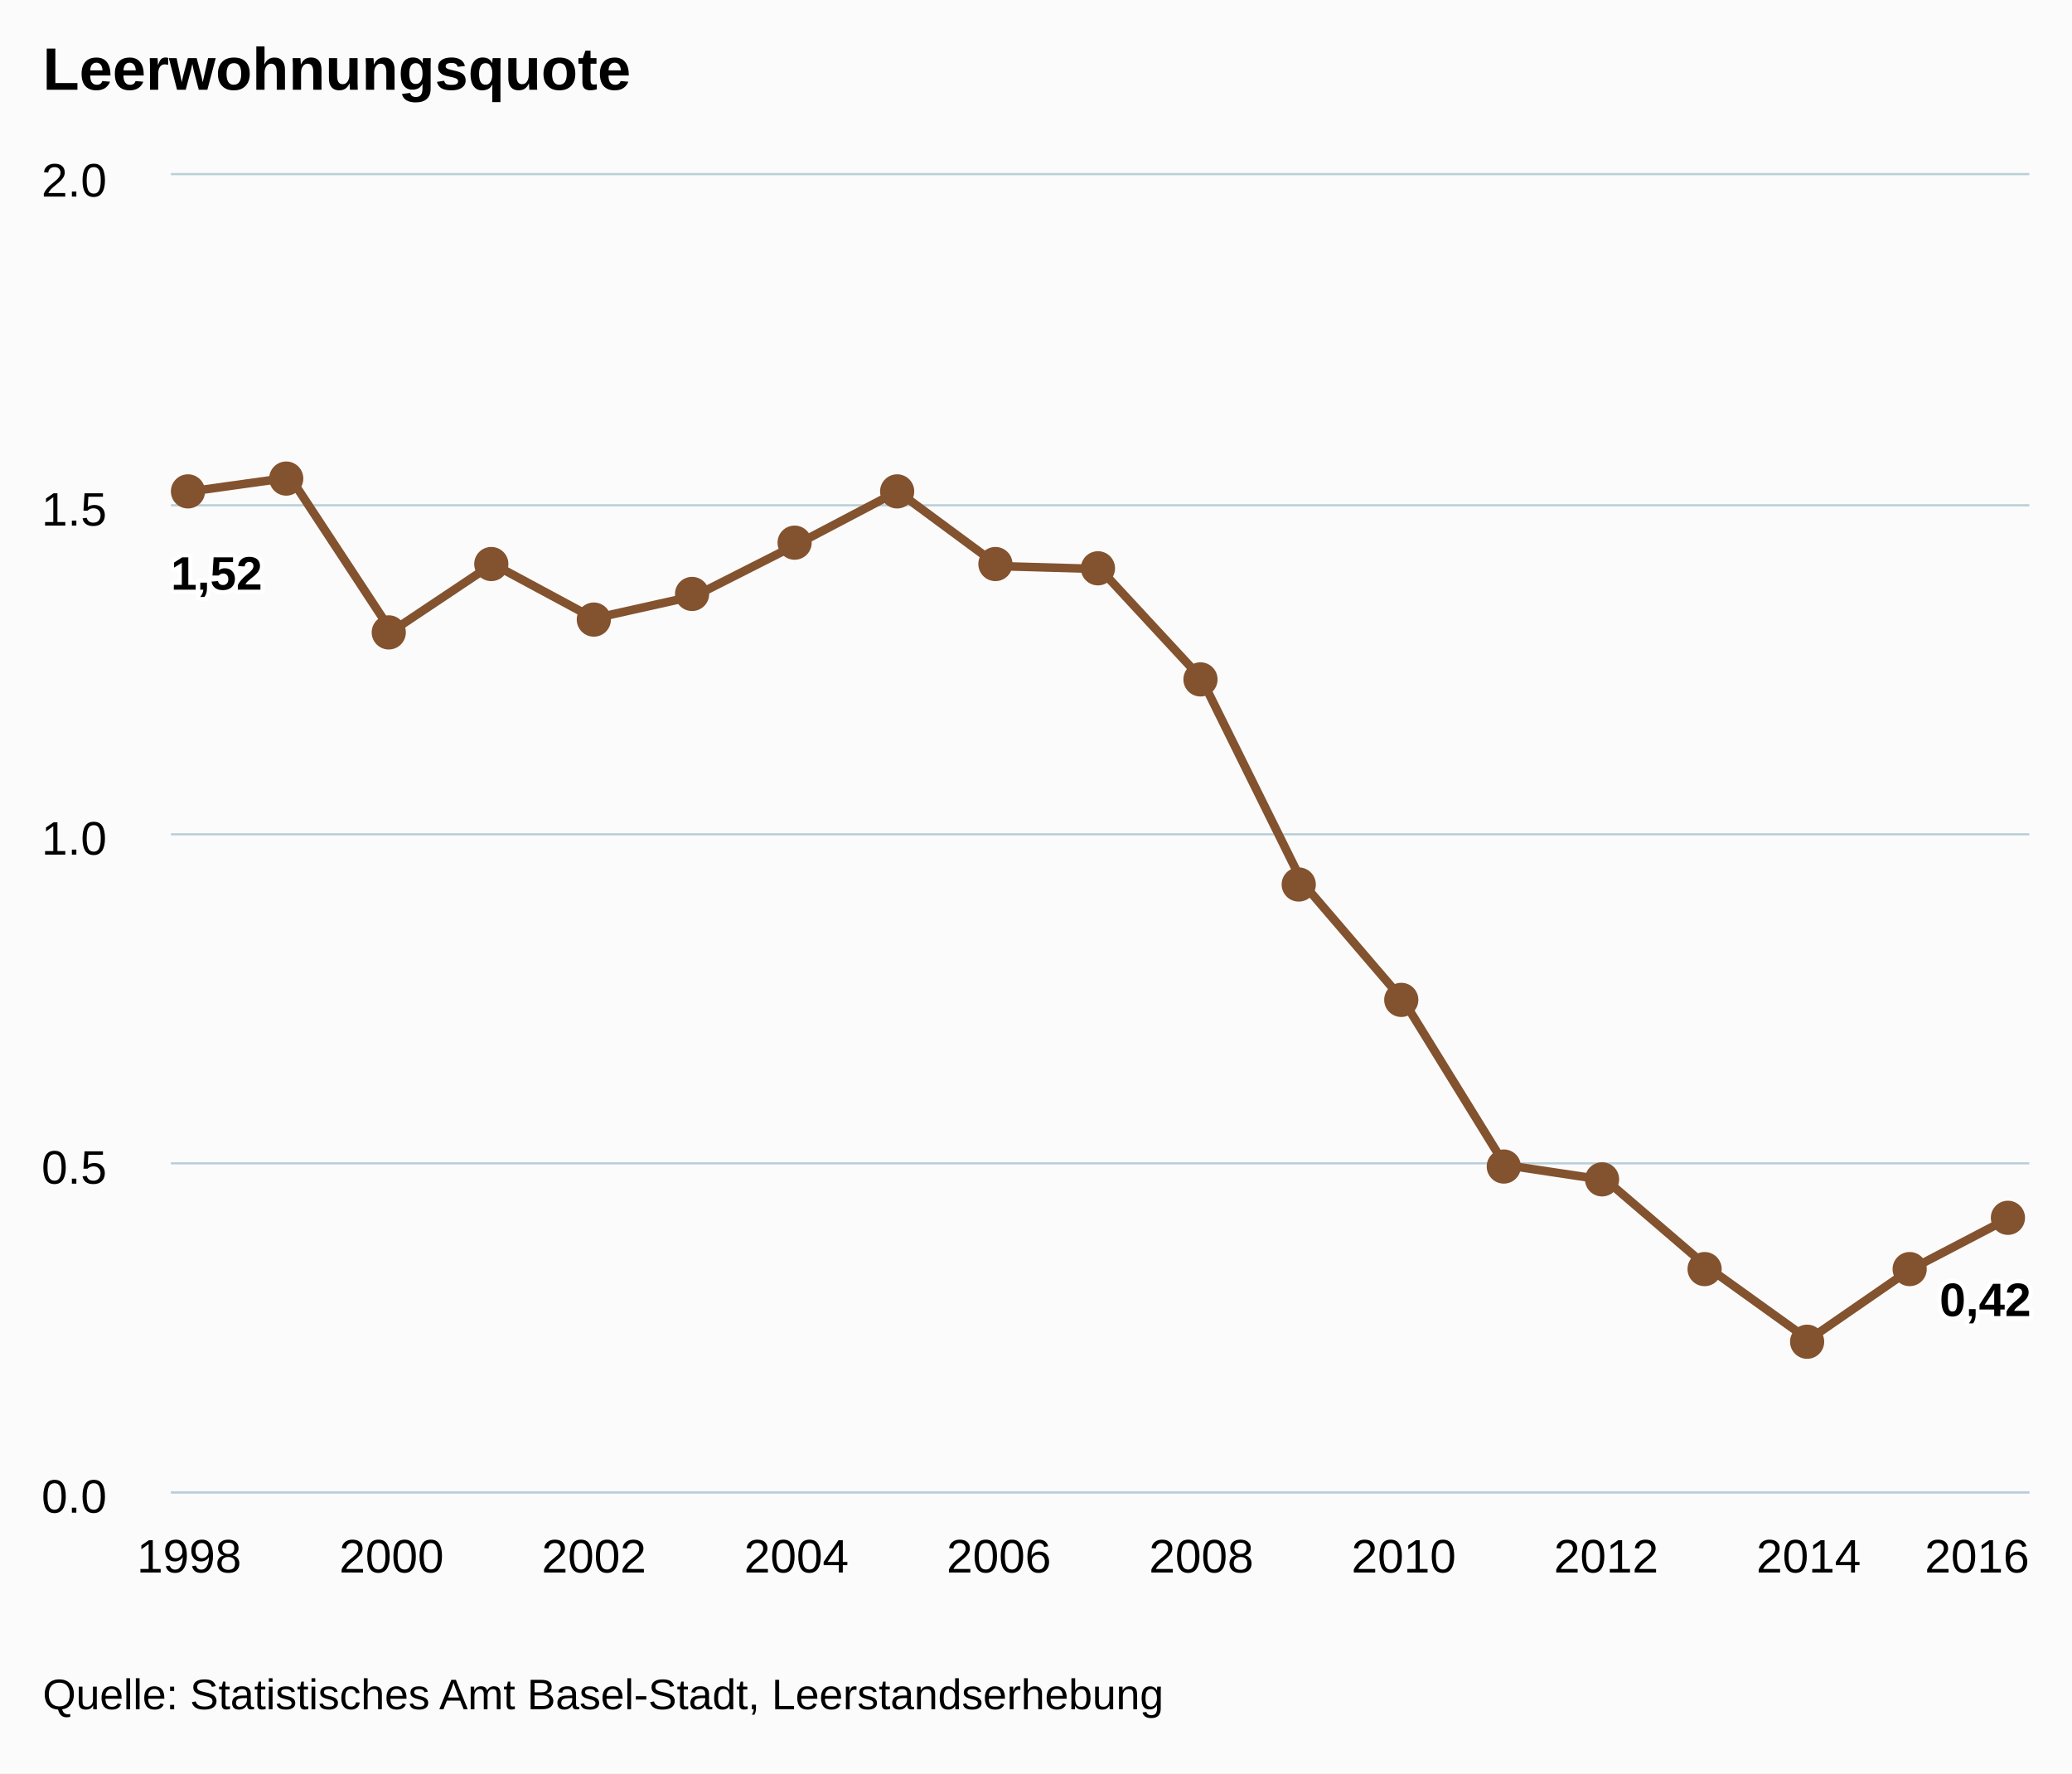
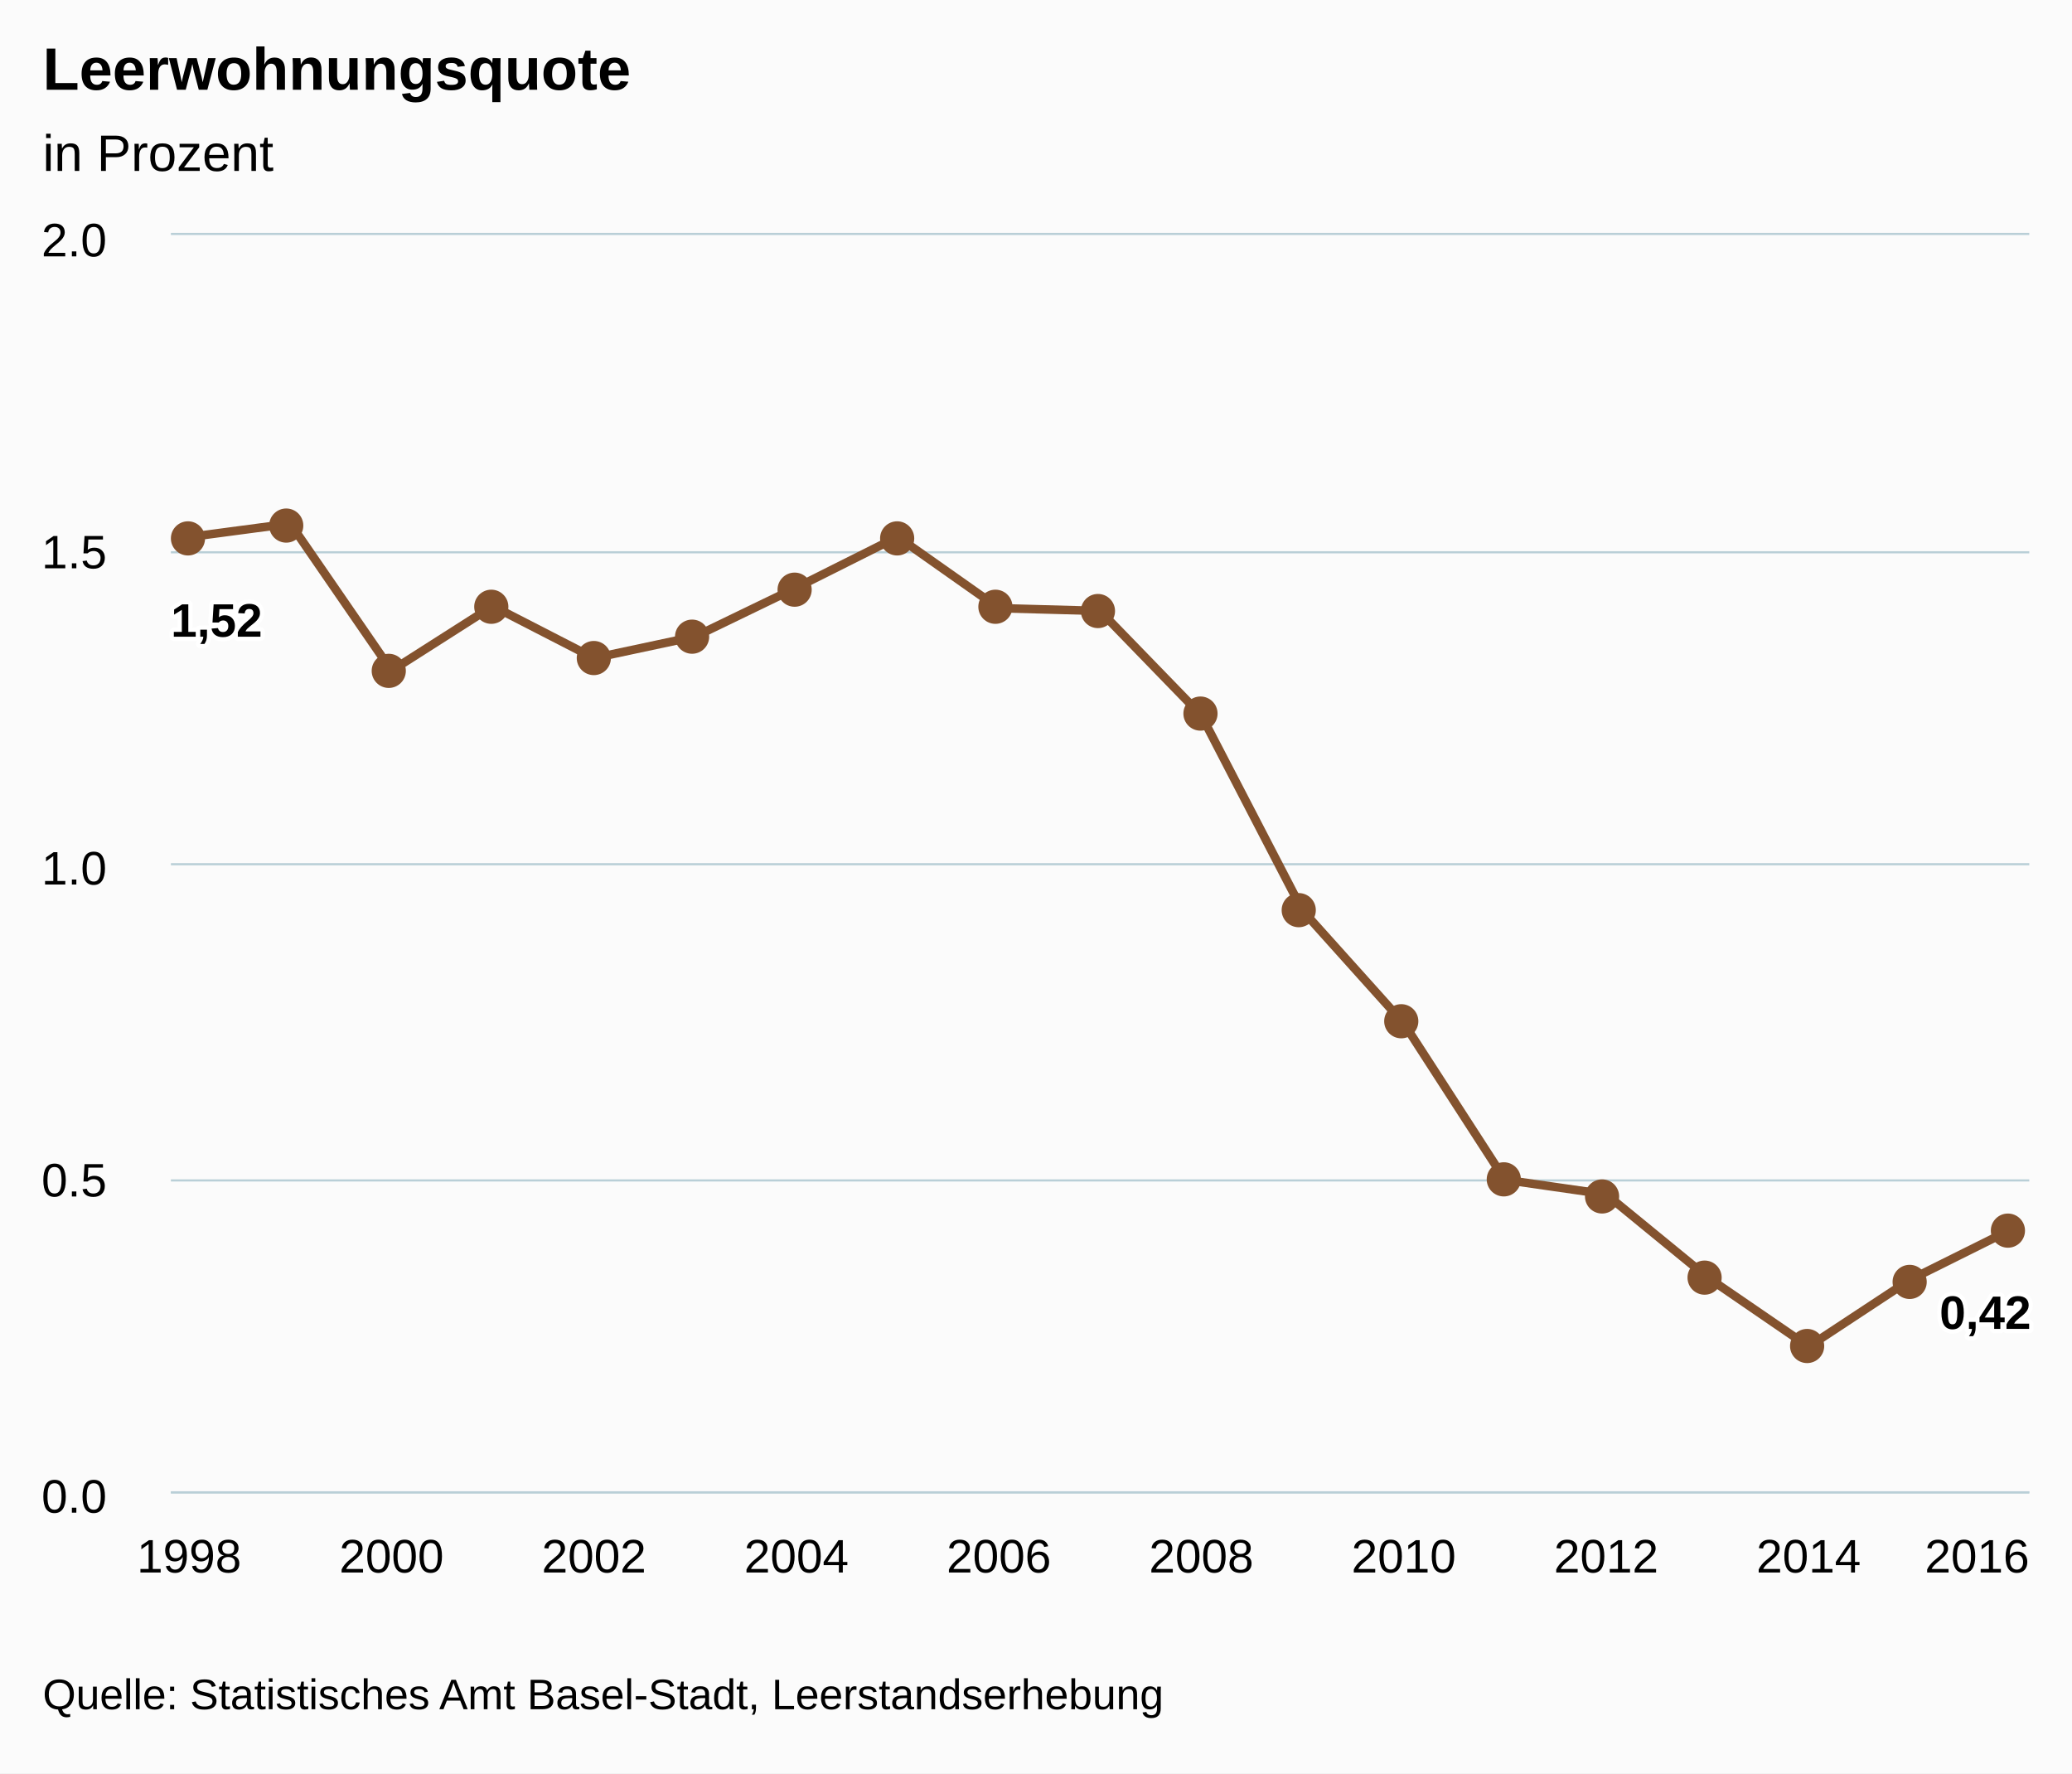
<svg xmlns="http://www.w3.org/2000/svg" version="1.1" class="highcharts-root" style="font-family:arial;font-size:12px;" viewBox="0 0 485 415">
  <defs>
    <clipPath>
-       <rect x="0" y="0" width="435" height="308" fill="none" />
+       <rect x="0" y="0" width="435" height="294" fill="none" />
    </clipPath>
    <clipPath id="a">
-       <rect x="0" y="0" width="435" height="308" fill="none" />
+       <rect x="0" y="0" width="435" height="294" fill="none" />
    </clipPath>
  </defs>
  <rect fill="#fbfbfb" class="highcharts-background" x="0" y="0" width="485" height="415" rx="0" ry="0" />
-   <rect fill="none" class="highcharts-plot-background" x="40" y="41" width="435" height="308" />
+   <rect fill="none" class="highcharts-plot-background" x="40" y="55" width="435" height="294" />
  <g class="highcharts-pane-group" />
  <g class="highcharts-grid highcharts-xaxis-grid ">
-     <path fill="none" class="highcharts-grid-line" d="M 43.5 41 L 43.5 349" opacity="1" />
-     <path fill="none" class="highcharts-grid-line" d="M 91.5 41 L 91.5 349" opacity="1" />
-     <path fill="none" class="highcharts-grid-line" d="M 138.5 41 L 138.5 349" opacity="1" />
-     <path fill="none" class="highcharts-grid-line" d="M 185.5 41 L 185.5 349" opacity="1" />
-     <path fill="none" class="highcharts-grid-line" d="M 233.5 41 L 233.5 349" opacity="1" />
-     <path fill="none" class="highcharts-grid-line" d="M 280.5 41 L 280.5 349" opacity="1" />
-     <path fill="none" class="highcharts-grid-line" d="M 328.5 41 L 328.5 349" opacity="1" />
-     <path fill="none" class="highcharts-grid-line" d="M 375.5 41 L 375.5 349" opacity="1" />
-     <path fill="none" class="highcharts-grid-line" d="M 422.5 41 L 422.5 349" opacity="1" />
-     <path fill="none" class="highcharts-grid-line" d="M 470.5 41 L 470.5 349" opacity="1" />
+     <path fill="none" class="highcharts-grid-line" d="M 43.5 55 L 43.5 349" opacity="1" />
+     <path fill="none" class="highcharts-grid-line" d="M 91.5 55 L 91.5 349" opacity="1" />
+     <path fill="none" class="highcharts-grid-line" d="M 138.5 55 L 138.5 349" opacity="1" />
+     <path fill="none" class="highcharts-grid-line" d="M 185.5 55 L 185.5 349" opacity="1" />
+     <path fill="none" class="highcharts-grid-line" d="M 233.5 55 L 233.5 349" opacity="1" />
+     <path fill="none" class="highcharts-grid-line" d="M 280.5 55 L 280.5 349" opacity="1" />
+     <path fill="none" class="highcharts-grid-line" d="M 328.5 55 L 328.5 349" opacity="1" />
+     <path fill="none" class="highcharts-grid-line" d="M 375.5 55 L 375.5 349" opacity="1" />
+     <path fill="none" class="highcharts-grid-line" d="M 422.5 55 L 422.5 349" opacity="1" />
+     <path fill="none" class="highcharts-grid-line" d="M 470.5 55 L 470.5 349" opacity="1" />
  </g>
  <g class="highcharts-grid highcharts-yaxis-grid ">
    <path fill="none" stroke="#B9CFD7" stroke-width="0.5" class="highcharts-grid-line" d="M 40 349.25 L 475 349.25" opacity="1" />
-     <path fill="none" stroke="#B9CFD7" stroke-width="0.5" class="highcharts-grid-line" d="M 40 272.25 L 475 272.25" opacity="1" />
-     <path fill="none" stroke="#B9CFD7" stroke-width="0.5" class="highcharts-grid-line" d="M 40 195.25 L 475 195.25" opacity="1" />
-     <path fill="none" stroke="#B9CFD7" stroke-width="0.5" class="highcharts-grid-line" d="M 40 118.25 L 475 118.25" opacity="1" />
-     <path fill="none" stroke="#B9CFD7" stroke-width="0.5" class="highcharts-grid-line" d="M 40 40.75 L 475 40.75" opacity="1" />
+     <path fill="none" stroke="#B9CFD7" stroke-width="0.5" class="highcharts-grid-line" d="M 40 276.25 L 475 276.25" opacity="1" />
+     <path fill="none" stroke="#B9CFD7" stroke-width="0.5" class="highcharts-grid-line" d="M 40 202.25 L 475 202.25" opacity="1" />
+     <path fill="none" stroke="#B9CFD7" stroke-width="0.5" class="highcharts-grid-line" d="M 40 129.25 L 475 129.25" opacity="1" />
+     <path fill="none" stroke="#B9CFD7" stroke-width="0.5" class="highcharts-grid-line" d="M 40 54.75 L 475 54.75" opacity="1" />
  </g>
-   <rect fill="none" class="highcharts-plot-border" x="40" y="41" width="435" height="308" />
+   <rect fill="none" class="highcharts-plot-border" x="40" y="55" width="435" height="294" />
  <g class="highcharts-axis highcharts-xaxis ">
    <path fill="none" class="highcharts-axis-line" stroke="#B9CFD7" stroke-width="0.5" d="M 40 349.25 L 475 349.25" />
  </g>
  <g class="highcharts-axis highcharts-yaxis ">
-     <path fill="none" class="highcharts-axis-line" d="M 40 41 L 40 349" />
+     <path fill="none" class="highcharts-axis-line" d="M 40 55 L 40 349" />
  </g>
  <g class="highcharts-series-group">
-     <g class="highcharts-series highcharts-series-0 highcharts-line-series highcharts-color-undefined " transform="translate(40,41) scale(1 1)" clip-path="url(#a)">
-       <path fill="none" d="M 4.265 74.044 L 27.958 70.742 L 51.65 106.793 L 75.343 90.969 L 99.036 103.726 L 122.729 98.432 L 146.422 86.438 L 170.114 73.996 L 193.807 91.486 L 217.5 92.163 L 241.193 117.748 L 264.886 165.606 L 288.578 193.245 L 312.271 231.633 L 335.964 235.196 L 359.657 255.514 L 383.35 272.528 L 407.042 256.174 L 430.735 243.817" class="highcharts-graph" stroke="#83522E" stroke-width="2" stroke-linejoin="round" stroke-linecap="round" />
+     <g class="highcharts-series highcharts-series-0 highcharts-line-series highcharts-color-undefined " transform="translate(40,55) scale(1 1)" clip-path="url(#a)">
+       <path fill="none" d="M 4.265 70.679 L 27.958 67.526 L 51.65 101.939 L 75.343 86.834 L 99.036 99.011 L 122.729 93.958 L 146.422 82.509 L 170.114 70.633 L 193.807 87.328 L 217.5 87.974 L 241.193 112.396 L 264.886 158.079 L 288.578 184.461 L 312.271 221.105 L 335.964 224.506 L 359.657 243.899 L 383.35 260.14 L 407.042 244.53 L 430.735 232.735" class="highcharts-graph" stroke="#83522E" stroke-width="2" stroke-linejoin="round" stroke-linecap="round" />
    </g>
-     <g class="highcharts-markers highcharts-series-0 highcharts-line-series highcharts-color-undefined " transform="translate(40,41) scale(1 1)" clip-path="none">
-       <path fill="#83522E" d="M 8 74 A 4 4 0 1 1 8 73.996 Z" class="highcharts-point" />
-       <path fill="#83522E" d="M 31 71 A 4 4 0 1 1 31 70.996 Z" class="highcharts-point" />
-       <path fill="#83522E" d="M 55 107 A 4 4 0 1 1 55 106.996 Z" class="highcharts-point" />
-       <path fill="#83522E" d="M 79 91 A 4 4 0 1 1 79 90.996 Z" class="highcharts-point" />
-       <path fill="#83522E" d="M 103 104 A 4 4 0 1 1 103 103.996 Z" class="highcharts-point" />
-       <path fill="#83522E" d="M 126 98 A 4 4 0 1 1 126 97.996 Z" class="highcharts-point" />
-       <path fill="#83522E" d="M 150 86 A 4 4 0 1 1 150 85.996 Z" class="highcharts-point" />
-       <path fill="#83522E" d="M 174 74 A 4 4 0 1 1 174 73.996 Z" class="highcharts-point" />
-       <path fill="#83522E" d="M 197 91 A 4 4 0 1 1 197 90.996 Z" class="highcharts-point" />
-       <path fill="#83522E" d="M 221 92 A 4 4 0 1 1 221 91.996 Z" class="highcharts-point" />
-       <path fill="#83522E" d="M 245 118 A 4 4 0 1 1 245 117.996 Z" class="highcharts-point" />
-       <path fill="#83522E" d="M 268 166 A 4 4 0 1 1 268 165.996 Z" class="highcharts-point" />
-       <path fill="#83522E" d="M 292 193 A 4 4 0 1 1 292 192.996 Z" class="highcharts-point" />
-       <path fill="#83522E" d="M 316 232 A 4 4 0 1 1 316 231.996 Z" class="highcharts-point" />
-       <path fill="#83522E" d="M 339 235 A 4 4 0 1 1 339 234.996 Z" class="highcharts-point" />
-       <path fill="#83522E" d="M 363 256 A 4 4 0 1 1 363 255.996 Z" class="highcharts-point" />
-       <path fill="#83522E" d="M 387 273 A 4 4 0 1 1 387 272.996 Z" class="highcharts-point" />
-       <path fill="#83522E" d="M 411 256 A 4 4 0 1 1 411 255.996 Z" class="highcharts-point" />
-       <path fill="#83522E" d="M 434 244 A 4 4 0 1 1 434 243.996 Z" class="highcharts-point" />
+     <g class="highcharts-markers highcharts-series-0 highcharts-line-series highcharts-color-undefined " transform="translate(40,55) scale(1 1)" clip-path="none">
+       <path fill="#83522E" d="M 8 71 A 4 4 0 1 1 8 70.996 Z" class="highcharts-point" />
+       <path fill="#83522E" d="M 31 68 A 4 4 0 1 1 31 67.996 Z" class="highcharts-point" />
+       <path fill="#83522E" d="M 55 102 A 4 4 0 1 1 55 101.996 Z" class="highcharts-point" />
+       <path fill="#83522E" d="M 79 87 A 4 4 0 1 1 79 86.996 Z" class="highcharts-point" />
+       <path fill="#83522E" d="M 103 99 A 4 4 0 1 1 103 98.996 Z" class="highcharts-point" />
+       <path fill="#83522E" d="M 126 94 A 4 4 0 1 1 126 93.996 Z" class="highcharts-point" />
+       <path fill="#83522E" d="M 150 83 A 4 4 0 1 1 150 82.996 Z" class="highcharts-point" />
+       <path fill="#83522E" d="M 174 71 A 4 4 0 1 1 174 70.996 Z" class="highcharts-point" />
+       <path fill="#83522E" d="M 197 87 A 4 4 0 1 1 197 86.996 Z" class="highcharts-point" />
+       <path fill="#83522E" d="M 221 88 A 4 4 0 1 1 221 87.996 Z" class="highcharts-point" />
+       <path fill="#83522E" d="M 245 112 A 4 4 0 1 1 245 111.996 Z" class="highcharts-point" />
+       <path fill="#83522E" d="M 268 158 A 4 4 0 1 1 268 157.996 Z" class="highcharts-point" />
+       <path fill="#83522E" d="M 292 184 A 4 4 0 1 1 292 183.996 Z" class="highcharts-point" />
+       <path fill="#83522E" d="M 316 221 A 4 4 0 1 1 316 220.996 Z" class="highcharts-point" />
+       <path fill="#83522E" d="M 339 225 A 4 4 0 1 1 339 224.996 Z" class="highcharts-point" />
+       <path fill="#83522E" d="M 363 244 A 4 4 0 1 1 363 243.996 Z" class="highcharts-point" />
+       <path fill="#83522E" d="M 387 260 A 4 4 0 1 1 387 259.996 Z" class="highcharts-point" />
+       <path fill="#83522E" d="M 411 245 A 4 4 0 1 1 411 244.996 Z" class="highcharts-point" />
+       <path fill="#83522E" d="M 434 233 A 4 4 0 1 1 434 232.996 Z" class="highcharts-point" />
    </g>
  </g>
  <text x="10" text-anchor="start" class="highcharts-title" style="color:#000000;font-size:14px;font-weight:bold;fill:#000000;" y="21">
    <tspan>Leerwohnungsquote</tspan>
  </text>
-   <g class="highcharts-data-labels highcharts-series-0 highcharts-line-series highcharts-color-undefined " visibility="visible" transform="translate(40,41) scale(1 1)">
-     <g class="highcharts-label highcharts-data-label highcharts-data-label-color-undefined " transform="translate(-5,81)">
+   <text x="10" text-anchor="start" class="highcharts-subtitle" style="color:#000000;font-size:12px;font-weight:normal;font-family:arial;fill:#000000;" y="40">
+     <tspan>in Prozent</tspan>
+   </text>
+   <g class="highcharts-data-labels highcharts-series-0 highcharts-line-series highcharts-color-undefined " visibility="visible" transform="translate(40,55) scale(1 1)">
+     <g class="highcharts-label highcharts-data-label highcharts-data-label-color-undefined " transform="translate(-5,78)">
      <text x="5" style="font-size:11px;font-weight:bold;color:#000000;fill:#000000;" y="16">
        <tspan x="5" y="16" class="highcharts-text-outline" fill="#FFFFFF" stroke="#FFFFFF" stroke-width="2px" stroke-linejoin="round" style="">1,52</tspan>
        <tspan x="5" y="16">1,52</tspan>
      </text>
    </g>
-     <g class="highcharts-label highcharts-data-label highcharts-data-label-color-undefined " transform="translate(23,91)">
+     <g class="highcharts-label highcharts-data-label highcharts-data-label-color-undefined " transform="translate(23,88)">
      <text x="5" style="font-size:11px;font-weight:bold;color:#000000;fill:#000000;" y="16" />
    </g>
-     <g class="highcharts-label highcharts-data-label highcharts-data-label-color-undefined " transform="translate(47,127)">
+     <g class="highcharts-label highcharts-data-label highcharts-data-label-color-undefined " transform="translate(47,122)">
      <text x="5" style="font-size:11px;font-weight:bold;color:#000000;fill:#000000;" y="16" />
    </g>
-     <g class="highcharts-label highcharts-data-label highcharts-data-label-color-undefined " transform="translate(70,111)">
+     <g class="highcharts-label highcharts-data-label highcharts-data-label-color-undefined " transform="translate(70,107)">
      <text x="5" style="font-size:11px;font-weight:bold;color:#000000;fill:#000000;" y="16" />
    </g>
-     <g class="highcharts-label highcharts-data-label highcharts-data-label-color-undefined " transform="translate(94,124)">
+     <g class="highcharts-label highcharts-data-label highcharts-data-label-color-undefined " transform="translate(94,119)">
      <text x="5" style="font-size:11px;font-weight:bold;color:#000000;fill:#000000;" y="16" />
    </g>
-     <g class="highcharts-label highcharts-data-label highcharts-data-label-color-undefined " transform="translate(118,118)">
+     <g class="highcharts-label highcharts-data-label highcharts-data-label-color-undefined " transform="translate(118,114)">
      <text x="5" style="font-size:11px;font-weight:bold;color:#000000;fill:#000000;" y="16" />
    </g>
-     <g class="highcharts-label highcharts-data-label highcharts-data-label-color-undefined " transform="translate(141,106)">
+     <g class="highcharts-label highcharts-data-label highcharts-data-label-color-undefined " transform="translate(141,103)">
      <text x="5" style="font-size:11px;font-weight:bold;color:#000000;fill:#000000;" y="16" />
    </g>
-     <g class="highcharts-label highcharts-data-label highcharts-data-label-color-undefined " transform="translate(165,94)">
+     <g class="highcharts-label highcharts-data-label highcharts-data-label-color-undefined " transform="translate(165,91)">
      <text x="5" style="font-size:11px;font-weight:bold;color:#000000;fill:#000000;" y="16" />
    </g>
-     <g class="highcharts-label highcharts-data-label highcharts-data-label-color-undefined " transform="translate(189,111)">
+     <g class="highcharts-label highcharts-data-label highcharts-data-label-color-undefined " transform="translate(189,107)">
      <text x="5" style="font-size:11px;font-weight:bold;color:#000000;fill:#000000;" y="16" />
    </g>
-     <g class="highcharts-label highcharts-data-label highcharts-data-label-color-undefined " transform="translate(213,112)">
+     <g class="highcharts-label highcharts-data-label highcharts-data-label-color-undefined " transform="translate(213,108)">
      <text x="5" style="font-size:11px;font-weight:bold;color:#000000;fill:#000000;" y="16" />
    </g>
-     <g class="highcharts-label highcharts-data-label highcharts-data-label-color-undefined " transform="translate(236,138)">
+     <g class="highcharts-label highcharts-data-label highcharts-data-label-color-undefined " transform="translate(236,132)">
      <text x="5" style="font-size:11px;font-weight:bold;color:#000000;fill:#000000;" y="16" />
    </g>
-     <g class="highcharts-label highcharts-data-label highcharts-data-label-color-undefined " transform="translate(260,186)">
+     <g class="highcharts-label highcharts-data-label highcharts-data-label-color-undefined " transform="translate(260,178)">
      <text x="5" style="font-size:11px;font-weight:bold;color:#000000;fill:#000000;" y="16" />
    </g>
-     <g class="highcharts-label highcharts-data-label highcharts-data-label-color-undefined " transform="translate(284,213)">
+     <g class="highcharts-label highcharts-data-label highcharts-data-label-color-undefined " transform="translate(284,204)">
      <text x="5" style="font-size:11px;font-weight:bold;color:#000000;fill:#000000;" y="16" />
    </g>
-     <g class="highcharts-label highcharts-data-label highcharts-data-label-color-undefined " transform="translate(307,252)">
+     <g class="highcharts-label highcharts-data-label highcharts-data-label-color-undefined " transform="translate(307,241)">
      <text x="5" style="font-size:11px;font-weight:bold;color:#000000;fill:#000000;" y="16" />
    </g>
-     <g class="highcharts-label highcharts-data-label highcharts-data-label-color-undefined " transform="translate(331,255)">
+     <g class="highcharts-label highcharts-data-label highcharts-data-label-color-undefined " transform="translate(331,245)">
      <text x="5" style="font-size:11px;font-weight:bold;color:#000000;fill:#000000;" y="16" />
    </g>
-     <g class="highcharts-label highcharts-data-label highcharts-data-label-color-undefined " transform="translate(355,276)">
+     <g class="highcharts-label highcharts-data-label highcharts-data-label-color-undefined " transform="translate(355,264)">
      <text x="5" style="font-size:11px;font-weight:bold;color:#000000;fill:#000000;" y="16" />
    </g>
-     <g class="highcharts-label highcharts-data-label highcharts-data-label-color-undefined " transform="translate(378,293)">
+     <g class="highcharts-label highcharts-data-label highcharts-data-label-color-undefined " transform="translate(378,280)">
      <text x="5" style="font-size:11px;font-weight:bold;color:#000000;fill:#000000;" y="16" />
    </g>
-     <g class="highcharts-label highcharts-data-label highcharts-data-label-color-undefined " transform="translate(402,276)">
+     <g class="highcharts-label highcharts-data-label highcharts-data-label-color-undefined " transform="translate(402,265)">
      <text x="5" style="font-size:11px;font-weight:bold;color:#000000;fill:#000000;" y="16" />
    </g>
-     <g class="highcharts-label highcharts-data-label highcharts-data-label-color-undefined " transform="translate(409,251)">
+     <g class="highcharts-label highcharts-data-label highcharts-data-label-color-undefined " transform="translate(409,240)">
      <text x="5" style="font-size:11px;font-weight:bold;color:#000000;fill:#000000;" y="16">
        <tspan x="5" y="16" class="highcharts-text-outline" fill="#FFFFFF" stroke="#FFFFFF" stroke-width="2px" stroke-linejoin="round">0,42</tspan>
        <tspan x="5" y="16">0,42</tspan>
      </text>
    </g>
  </g>
  <g class="highcharts-axis-labels highcharts-xaxis-labels ">
    <text x="44.265" style="color:#000000;cursor:default;font-size:11px;fill:#000000;" text-anchor="middle" transform="translate(0,0)" y="368" opacity="1">
      1998
    </text>
    <text x="91.65" style="color:#000000;cursor:default;font-size:11px;fill:#000000;" text-anchor="middle" transform="translate(0,0)" y="368" opacity="1">
      2000
    </text>
    <text x="139.036" style="color:#000000;cursor:default;font-size:11px;fill:#000000;" text-anchor="middle" transform="translate(0,0)" y="368" opacity="1">
      2002
    </text>
    <text x="186.422" style="color:#000000;cursor:default;font-size:11px;fill:#000000;" text-anchor="middle" transform="translate(0,0)" y="368" opacity="1">
      2004
    </text>
    <text x="233.807" style="color:#000000;cursor:default;font-size:11px;fill:#000000;" text-anchor="middle" transform="translate(0,0)" y="368" opacity="1">
      2006
    </text>
    <text x="281.193" style="color:#000000;cursor:default;font-size:11px;fill:#000000;" text-anchor="middle" transform="translate(0,0)" y="368" opacity="1">
      2008
    </text>
    <text x="328.578" style="color:#000000;cursor:default;font-size:11px;fill:#000000;" text-anchor="middle" transform="translate(0,0)" y="368" opacity="1">
      2010
    </text>
    <text x="375.964" style="color:#000000;cursor:default;font-size:11px;fill:#000000;" text-anchor="middle" transform="translate(0,0)" y="368" opacity="1">
      2012
    </text>
    <text x="423.35" style="color:#000000;cursor:default;font-size:11px;fill:#000000;" text-anchor="middle" transform="translate(0,0)" y="368" opacity="1">
      2014
    </text>
    <text x="462.781" style="color:#000000;cursor:default;font-size:11px;fill:#000000;" text-anchor="middle" transform="translate(0,0)" y="368" opacity="1">
      2016
    </text>
  </g>
  <g class="highcharts-axis-labels highcharts-yaxis-labels ">
    <text x="25" style="color:#000000;cursor:default;font-size:11px;fill:#000000;" text-anchor="end" transform="translate(0,0)" y="354" opacity="1">
      <tspan>0.0</tspan>
    </text>
-     <text x="25" style="color:#000000;cursor:default;font-size:11px;fill:#000000;" text-anchor="end" transform="translate(0,0)" y="277" opacity="1">
+     <text x="25" style="color:#000000;cursor:default;font-size:11px;fill:#000000;" text-anchor="end" transform="translate(0,0)" y="280" opacity="1">
      <tspan>0.5</tspan>
    </text>
-     <text x="25" style="color:#000000;cursor:default;font-size:11px;fill:#000000;" text-anchor="end" transform="translate(0,0)" y="200" opacity="1">
+     <text x="25" style="color:#000000;cursor:default;font-size:11px;fill:#000000;" text-anchor="end" transform="translate(0,0)" y="207" opacity="1">
      <tspan>1.0</tspan>
    </text>
-     <text x="25" style="color:#000000;cursor:default;font-size:11px;fill:#000000;" text-anchor="end" transform="translate(0,0)" y="123" opacity="1">
+     <text x="25" style="color:#000000;cursor:default;font-size:11px;fill:#000000;" text-anchor="end" transform="translate(0,0)" y="133" opacity="1">
      <tspan>1.5</tspan>
    </text>
-     <text x="25" style="color:#000000;cursor:default;font-size:11px;fill:#000000;" text-anchor="end" transform="translate(0,0)" y="46" opacity="1">
+     <text x="25" style="color:#000000;cursor:default;font-size:11px;fill:#000000;" text-anchor="end" transform="translate(0,0)" y="60" opacity="1">
      <tspan>2.0</tspan>
    </text>
  </g>
  <text x="10" class="highcharts-credits" text-anchor="start" style="cursor:default;color:#000000;font-size:10px;fill:#000000;" y="400">
    <tspan>Quelle: Statistisches Amt Basel-Stadt, Leerstandserhebung</tspan>
  </text>
</svg>
